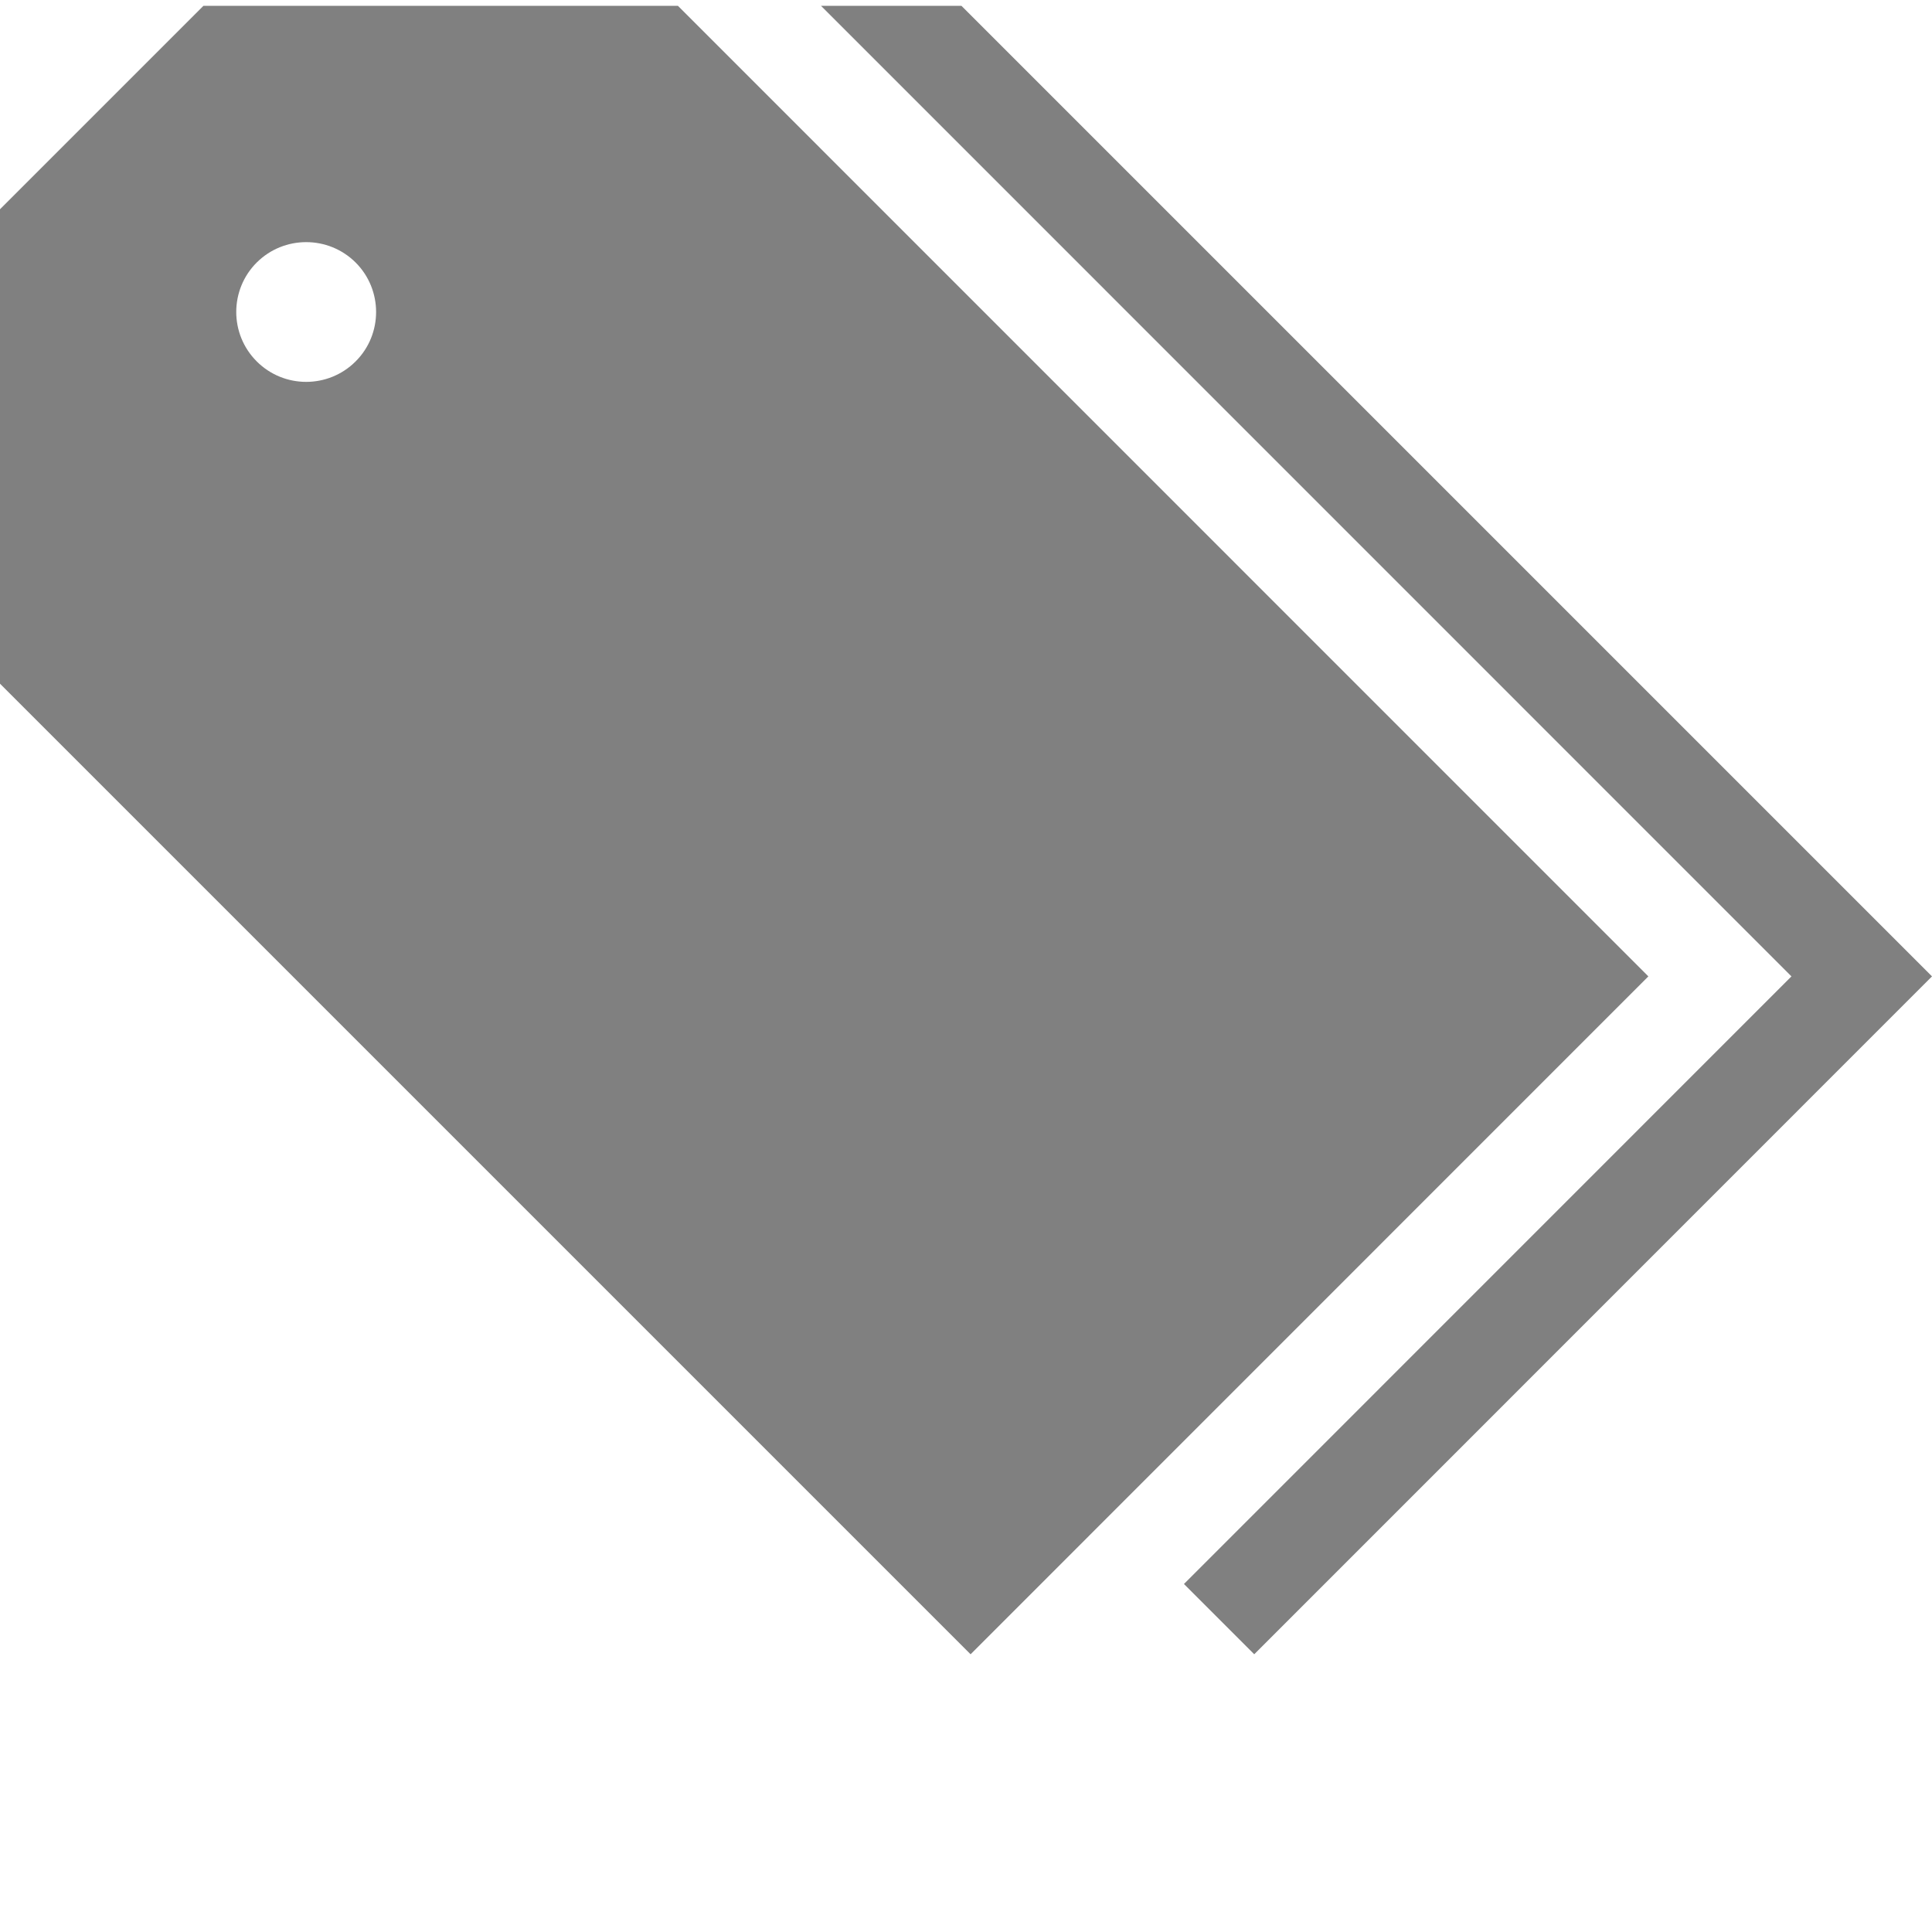
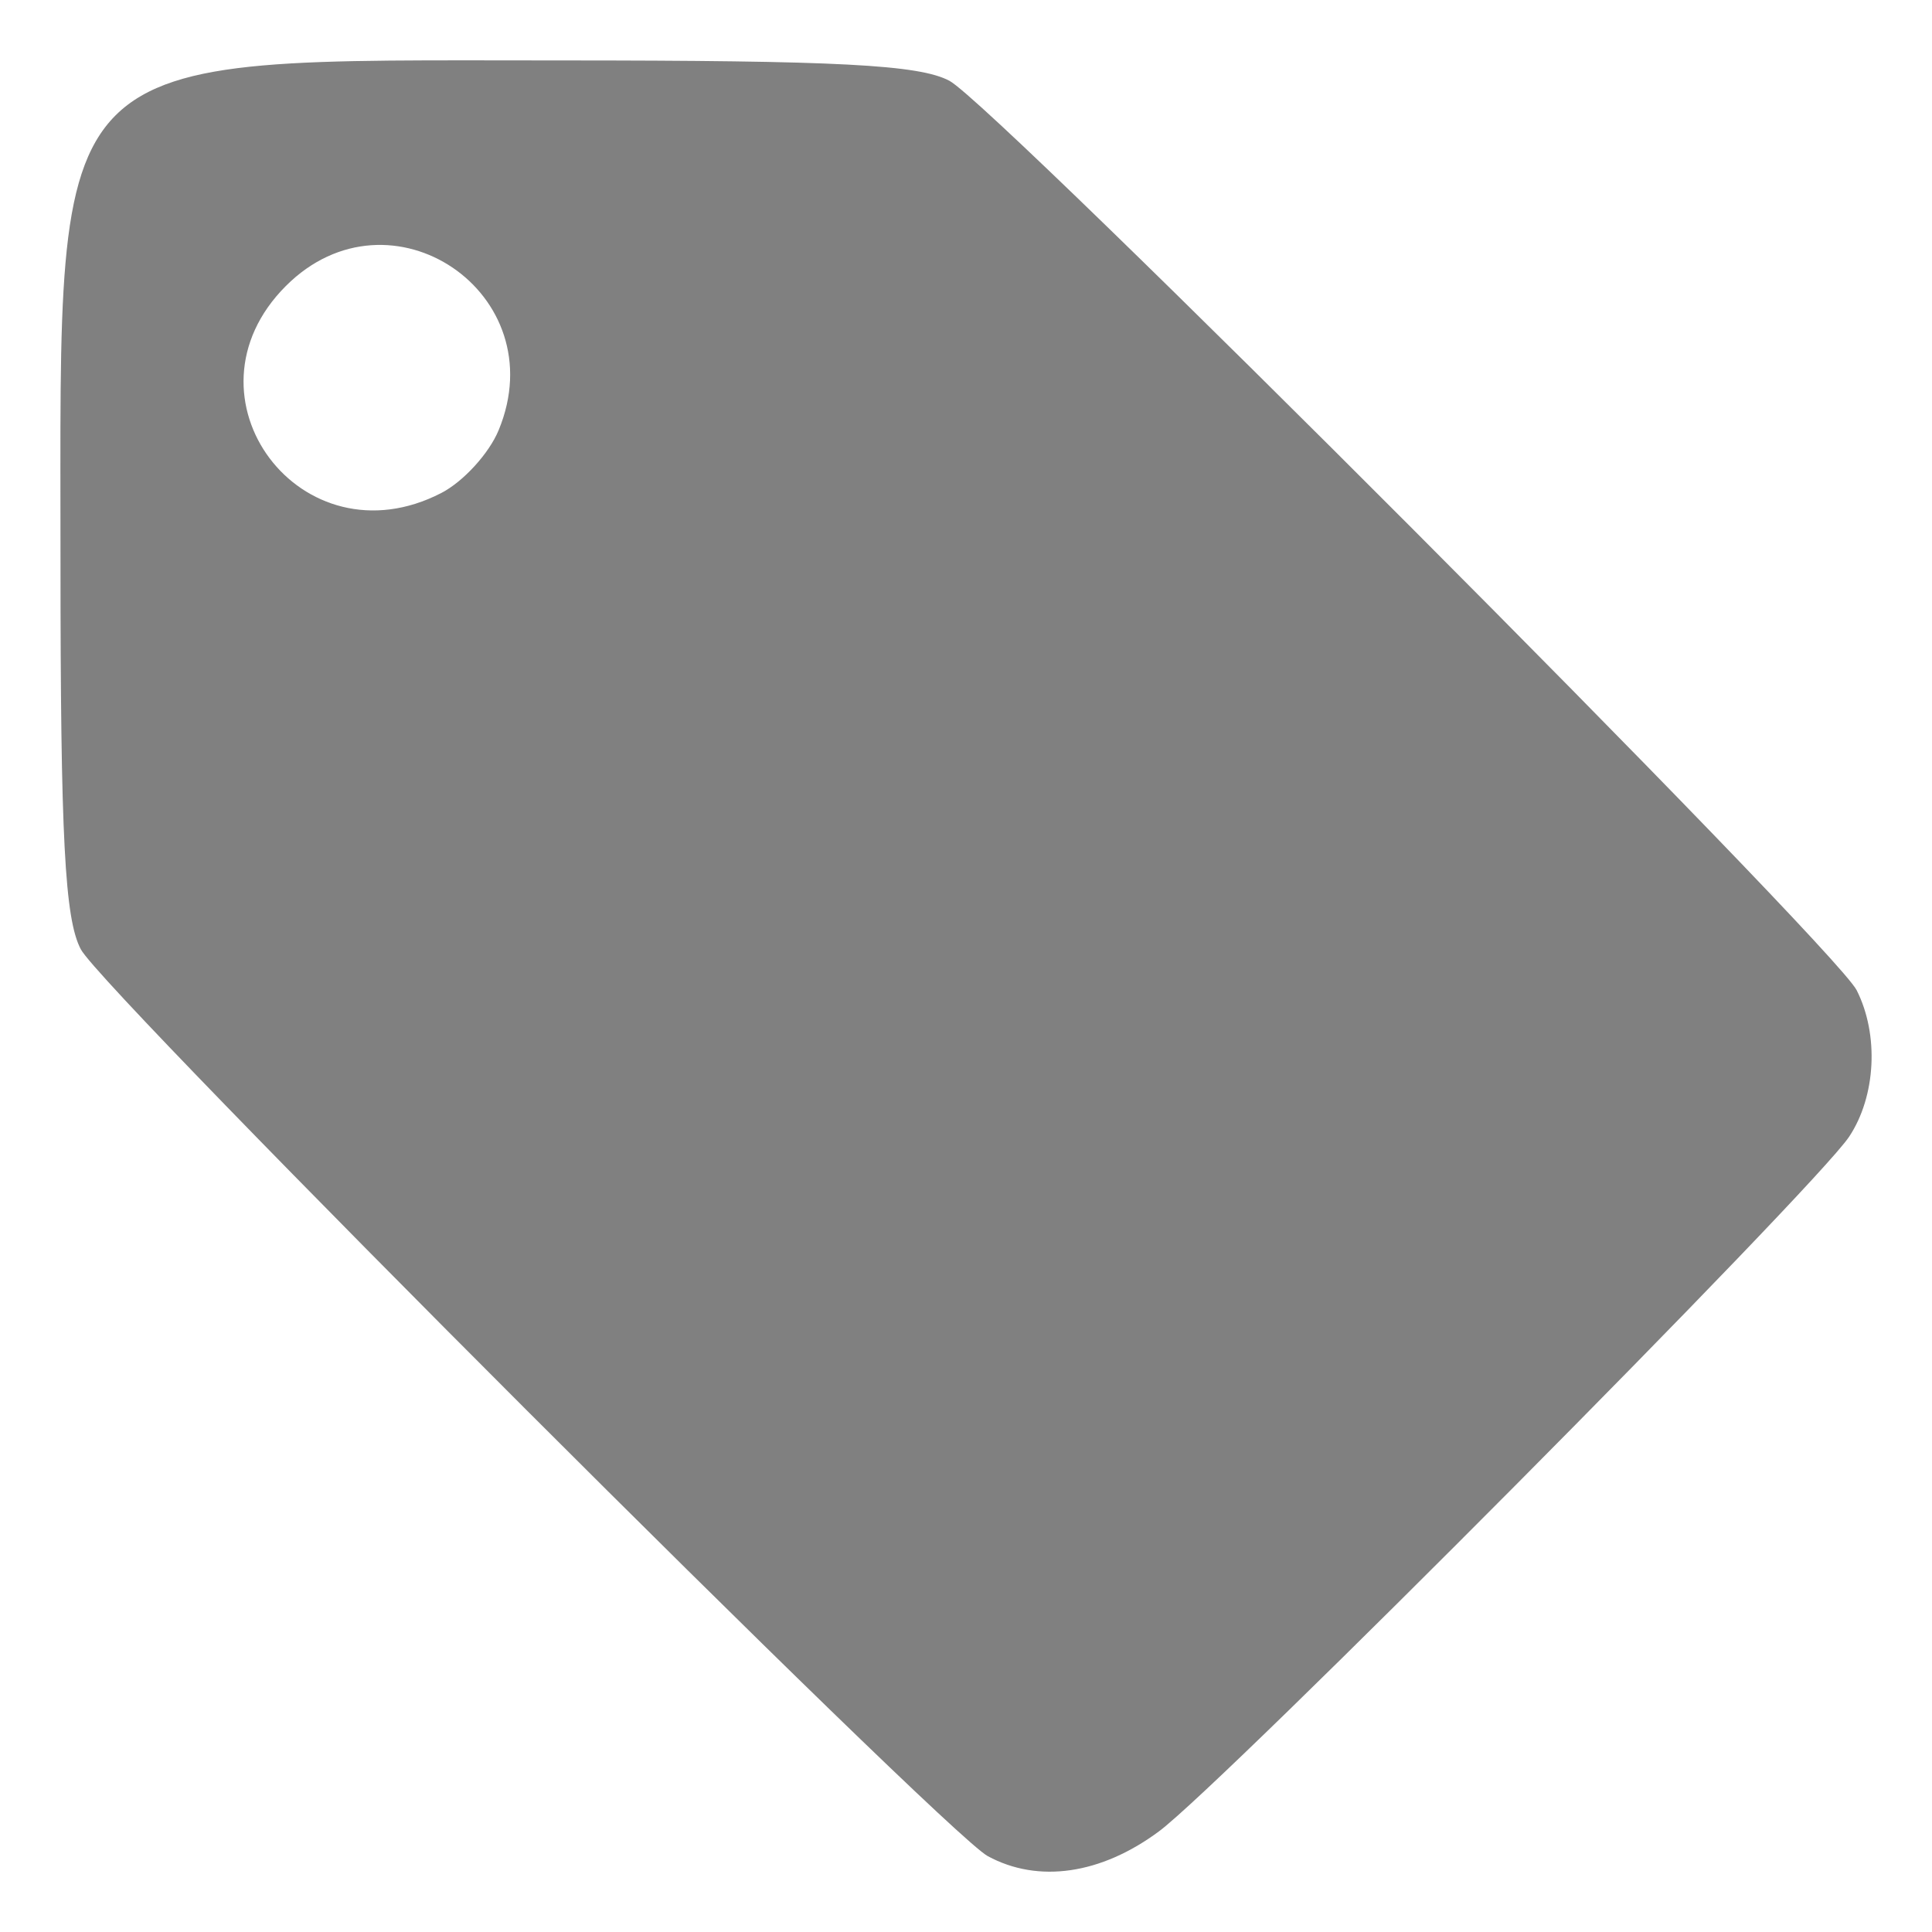
- <svg xmlns="http://www.w3.org/2000/svg" version="1.1" id="Layer_1" x="0px" y="0px" width="16" height="16" viewBox="0 0 16 16" enable-background="new 0 0 100 100" xml:space="preserve">
-   <defs id="defs11" />
-   <path d="M 13.651,8.086 8.038,13.7 0,5.662 V 1.733 L 1.685,0.048 h 3.929 z M 2.126,2.174 c -0.226,0.226 -0.226,0.593 1.6e-4,0.819 0.226,0.226 0.593,0.226 0.819,0 0.226,-0.225 0.226,-0.593 0,-0.819 -0.226,-0.225 -0.593,-0.225 -0.819,0 z" id="path3" style="fill:#808080;fill-opacity:1;stroke-width:0.16" />
-   <path style="fill:#808080;fill-opacity:1;stroke-width:0.16" d="M 14.836,8.086 9.805,13.118 10.387,13.7 16,8.086 7.962,0.048 H 6.799 Z" id="polygon7" />
+ <svg xmlns="http://www.w3.org/2000/svg" height="16" width="16" version="1.1" id="svg6">
+   <defs id="defs10" />
+   <g transform="matrix(1.067236,0,0,1.067236,-868.7968,32.01708)" id="g4" style="fill:#808080;fill-opacity:1">
+     <path style="fill:#808080;fill-opacity:1;stroke-width:0.11" d="m 821.727,-15.597 c -0.342,-0.186 -6.86,-6.702 -7.037,-7.036 -0.125,-0.235 -0.158,-0.866 -0.158,-3.022 0,-4.03 -0.154,-3.876 3.876,-3.876 2.156,0 2.788,0.033 3.022,0.158 0.357,0.19 6.867,6.716 7.04,7.057 0.174,0.344 0.15,0.822 -0.058,1.136 -0.263,0.397 -4.853,5.017 -5.356,5.391 -0.45,0.334 -0.937,0.405 -1.329,0.192 z m -4.239,-10.578 c 0.17,-0.088 0.37,-0.307 0.444,-0.487 0.439,-1.061 -0.841,-1.929 -1.651,-1.119 -0.861,0.861 0.121,2.168 1.207,1.606 z" id="path817" />
+   </g>
</svg>
